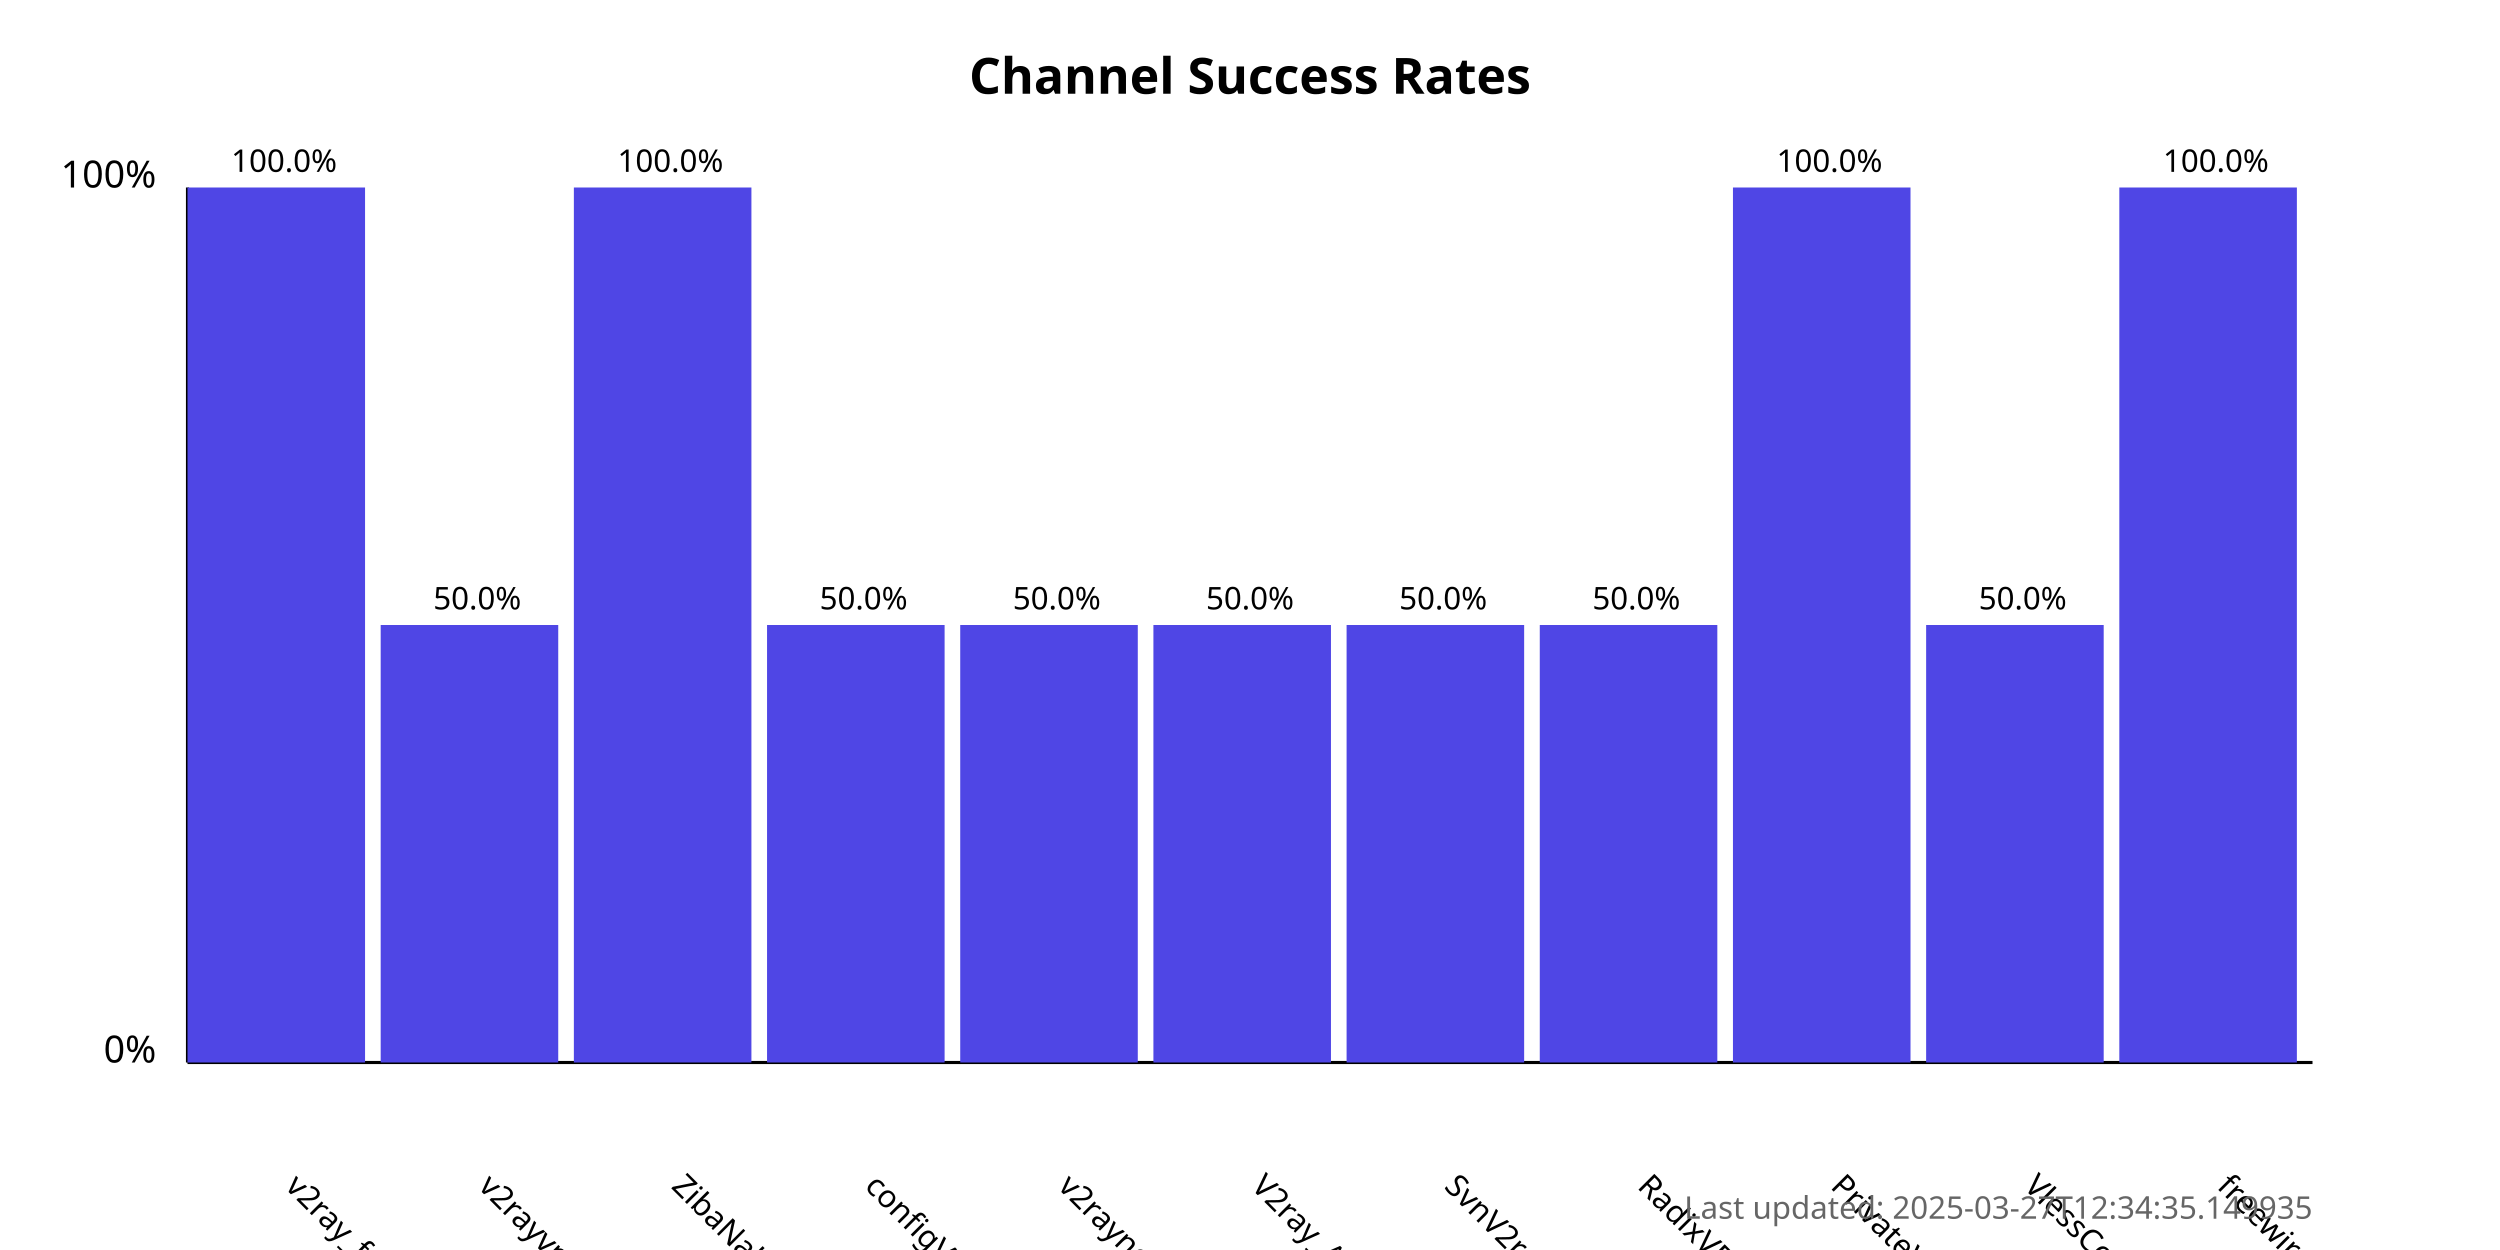
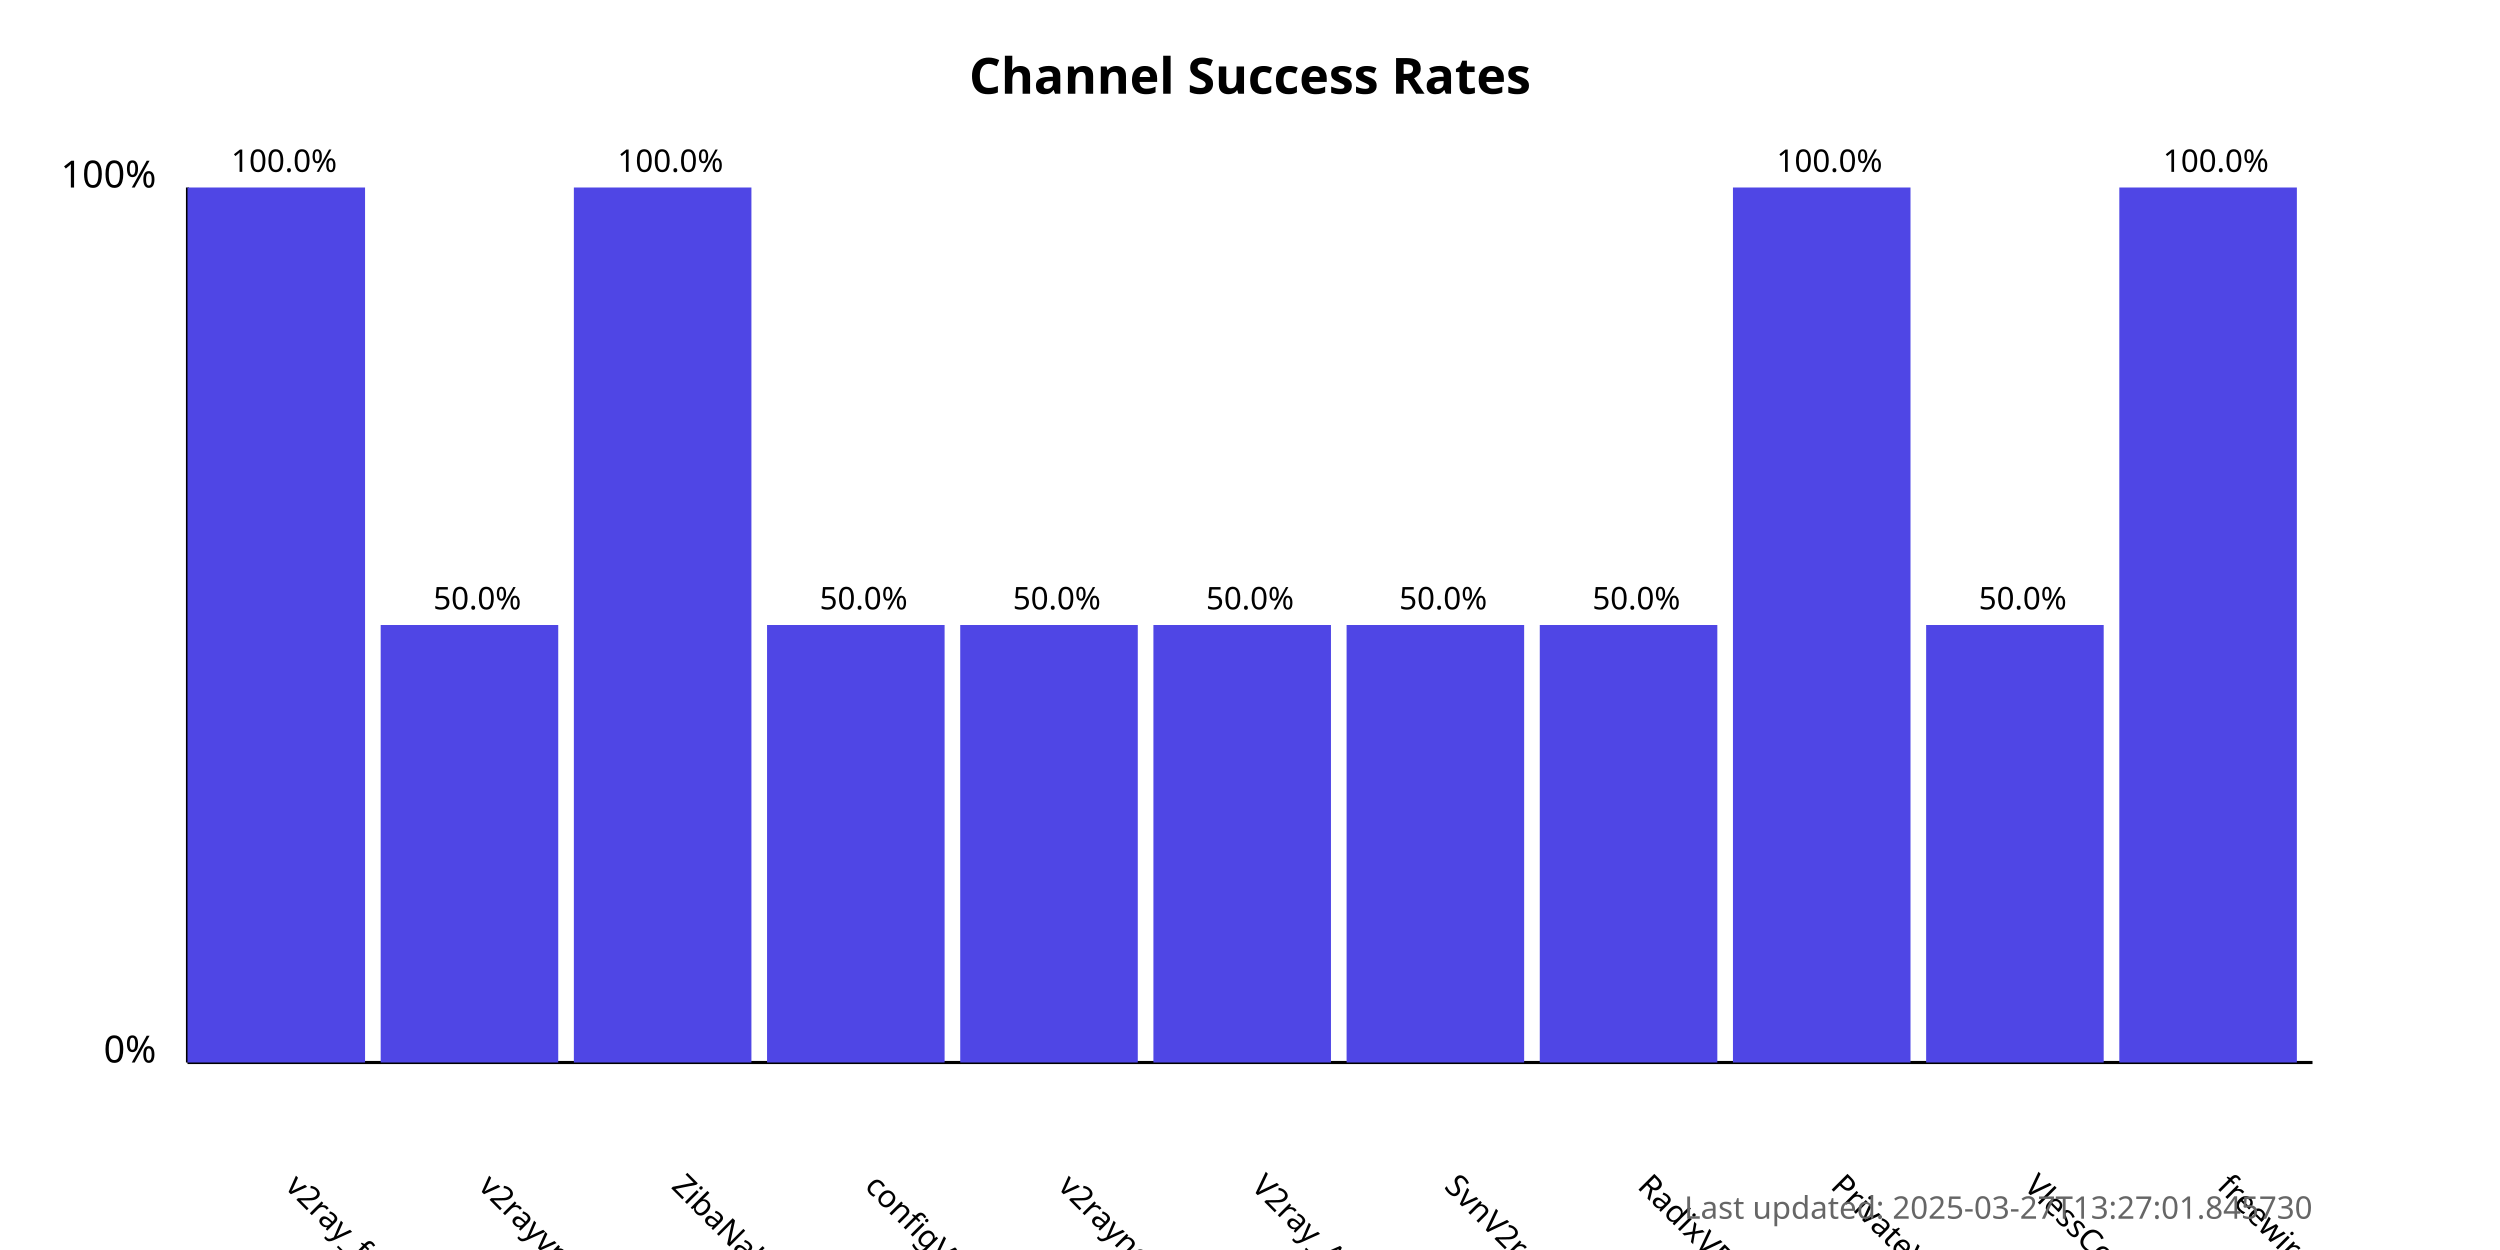
<svg xmlns="http://www.w3.org/2000/svg" width="800" height="400">
  <style>
            .chart-title { font: bold 16px sans-serif; }
            .axis-label { font: 12px sans-serif; }
            .tick-label { font: 10px sans-serif; }
            .bar { fill: #4f46e5; }
            .bar:hover { fill: #6366f1; }
            .timestamp { font: 10px sans-serif; fill: #666; }
        </style>
  <text x="400.0" y="30" text-anchor="middle" class="chart-title">
            Channel Success Rates
        </text>
  <line x1="60" y1="340" x2="60" y2="60" stroke="black" stroke-width="1" />
  <line x1="60" y1="340" x2="740" y2="340" stroke="black" stroke-width="1" />
  <text x="50" y="340" text-anchor="end" class="axis-label">0%</text>
  <text x="50" y="60" text-anchor="end" class="axis-label">100%</text>
  <g>
    <rect x="60" y="60.0" width="56.818" height="280.0" class="bar" />
    <text x="90.909" y="380" transform="rotate(45, 90.90909, 380)" text-anchor="start" class="tick-label">
                v2ray_free_conf
            </text>
    <text x="90.909" y="55.0" text-anchor="middle" class="tick-label">
                100.0%
            </text>
  </g>
  <g>
    <rect x="121.818" y="200.0" width="56.818" height="140.0" class="bar" />
    <text x="152.727" y="380" transform="rotate(45, 152.7273, 380)" text-anchor="start" class="tick-label">
                v2rayvpno
            </text>
    <text x="152.727" y="195.0" text-anchor="middle" class="tick-label">
                50.0%
            </text>
  </g>
  <g>
    <rect x="183.636" y="60.0" width="56.818" height="280.0" class="bar" />
    <text x="214.545" y="380" transform="rotate(45, 214.5455, 380)" text-anchor="start" class="tick-label">
                ZibaNabz
            </text>
    <text x="214.545" y="55.0" text-anchor="middle" class="tick-label">
                100.0%
            </text>
  </g>
  <g>
    <rect x="245.455" y="200.0" width="56.818" height="140.0" class="bar" />
    <text x="276.364" y="380" transform="rotate(45, 276.3636, 380)" text-anchor="start" class="tick-label">
                configV2rayForFree
            </text>
    <text x="276.364" y="195.0" text-anchor="middle" class="tick-label">
                50.0%
            </text>
  </g>
  <g>
    <rect x="307.273" y="200.0" width="56.818" height="140.0" class="bar" />
    <text x="338.182" y="380" transform="rotate(45, 338.1818, 380)" text-anchor="start" class="tick-label">
                v2rayngvpn
            </text>
    <text x="338.182" y="195.0" text-anchor="middle" class="tick-label">
                50.0%
            </text>
  </g>
  <g>
    <rect x="369.091" y="200.0" width="56.818" height="140.0" class="bar" />
    <text x="400.0" y="380" transform="rotate(45, 400.0, 380)" text-anchor="start" class="tick-label">
                V2ray_Alpha
            </text>
    <text x="400.0" y="195.0" text-anchor="middle" class="tick-label">
                50.0%
            </text>
  </g>
  <g>
    <rect x="430.909" y="200.0" width="56.818" height="140.0" class="bar" />
    <text x="461.818" y="380" transform="rotate(45, 461.8182, 380)" text-anchor="start" class="tick-label">
                SvnV2ray
            </text>
    <text x="461.818" y="195.0" text-anchor="middle" class="tick-label">
                50.0%
            </text>
  </g>
  <g>
    <rect x="492.727" y="200.0" width="56.818" height="140.0" class="bar" />
    <text x="523.636" y="380" transform="rotate(45, 523.6364, 380)" text-anchor="start" class="tick-label">
                RadixVPN
            </text>
    <text x="523.636" y="195.0" text-anchor="middle" class="tick-label">
                50.0%
            </text>
  </g>
  <g>
    <rect x="554.545" y="60.0" width="56.818" height="280.0" class="bar" />
    <text x="585.455" y="380" transform="rotate(45, 585.4545, 380)" text-anchor="start" class="tick-label">
                PrivateVPNs
            </text>
    <text x="585.455" y="55.0" text-anchor="middle" class="tick-label">
                100.0%
            </text>
  </g>
  <g>
    <rect x="616.364" y="200.0" width="56.818" height="140.0" class="bar" />
    <text x="647.273" y="380" transform="rotate(45, 647.2727, 380)" text-anchor="start" class="tick-label">
                VlessConfig
            </text>
    <text x="647.273" y="195.0" text-anchor="middle" class="tick-label">
                50.0%
            </text>
  </g>
  <g>
    <rect x="678.182" y="60.0" width="56.818" height="280.0" class="bar" />
    <text x="709.091" y="380" transform="rotate(45, 709.0909, 380)" text-anchor="start" class="tick-label">
                freewireguard
            </text>
    <text x="709.091" y="55.0" text-anchor="middle" class="tick-label">
                100.0%
            </text>
  </g>
  <text x="740" y="390" text-anchor="end" class="timestamp">
-             Last updated: 2025-03-27T12:34:35.149935
+             Last updated: 2025-03-27T13:27:01.845730
        </text>
</svg>
